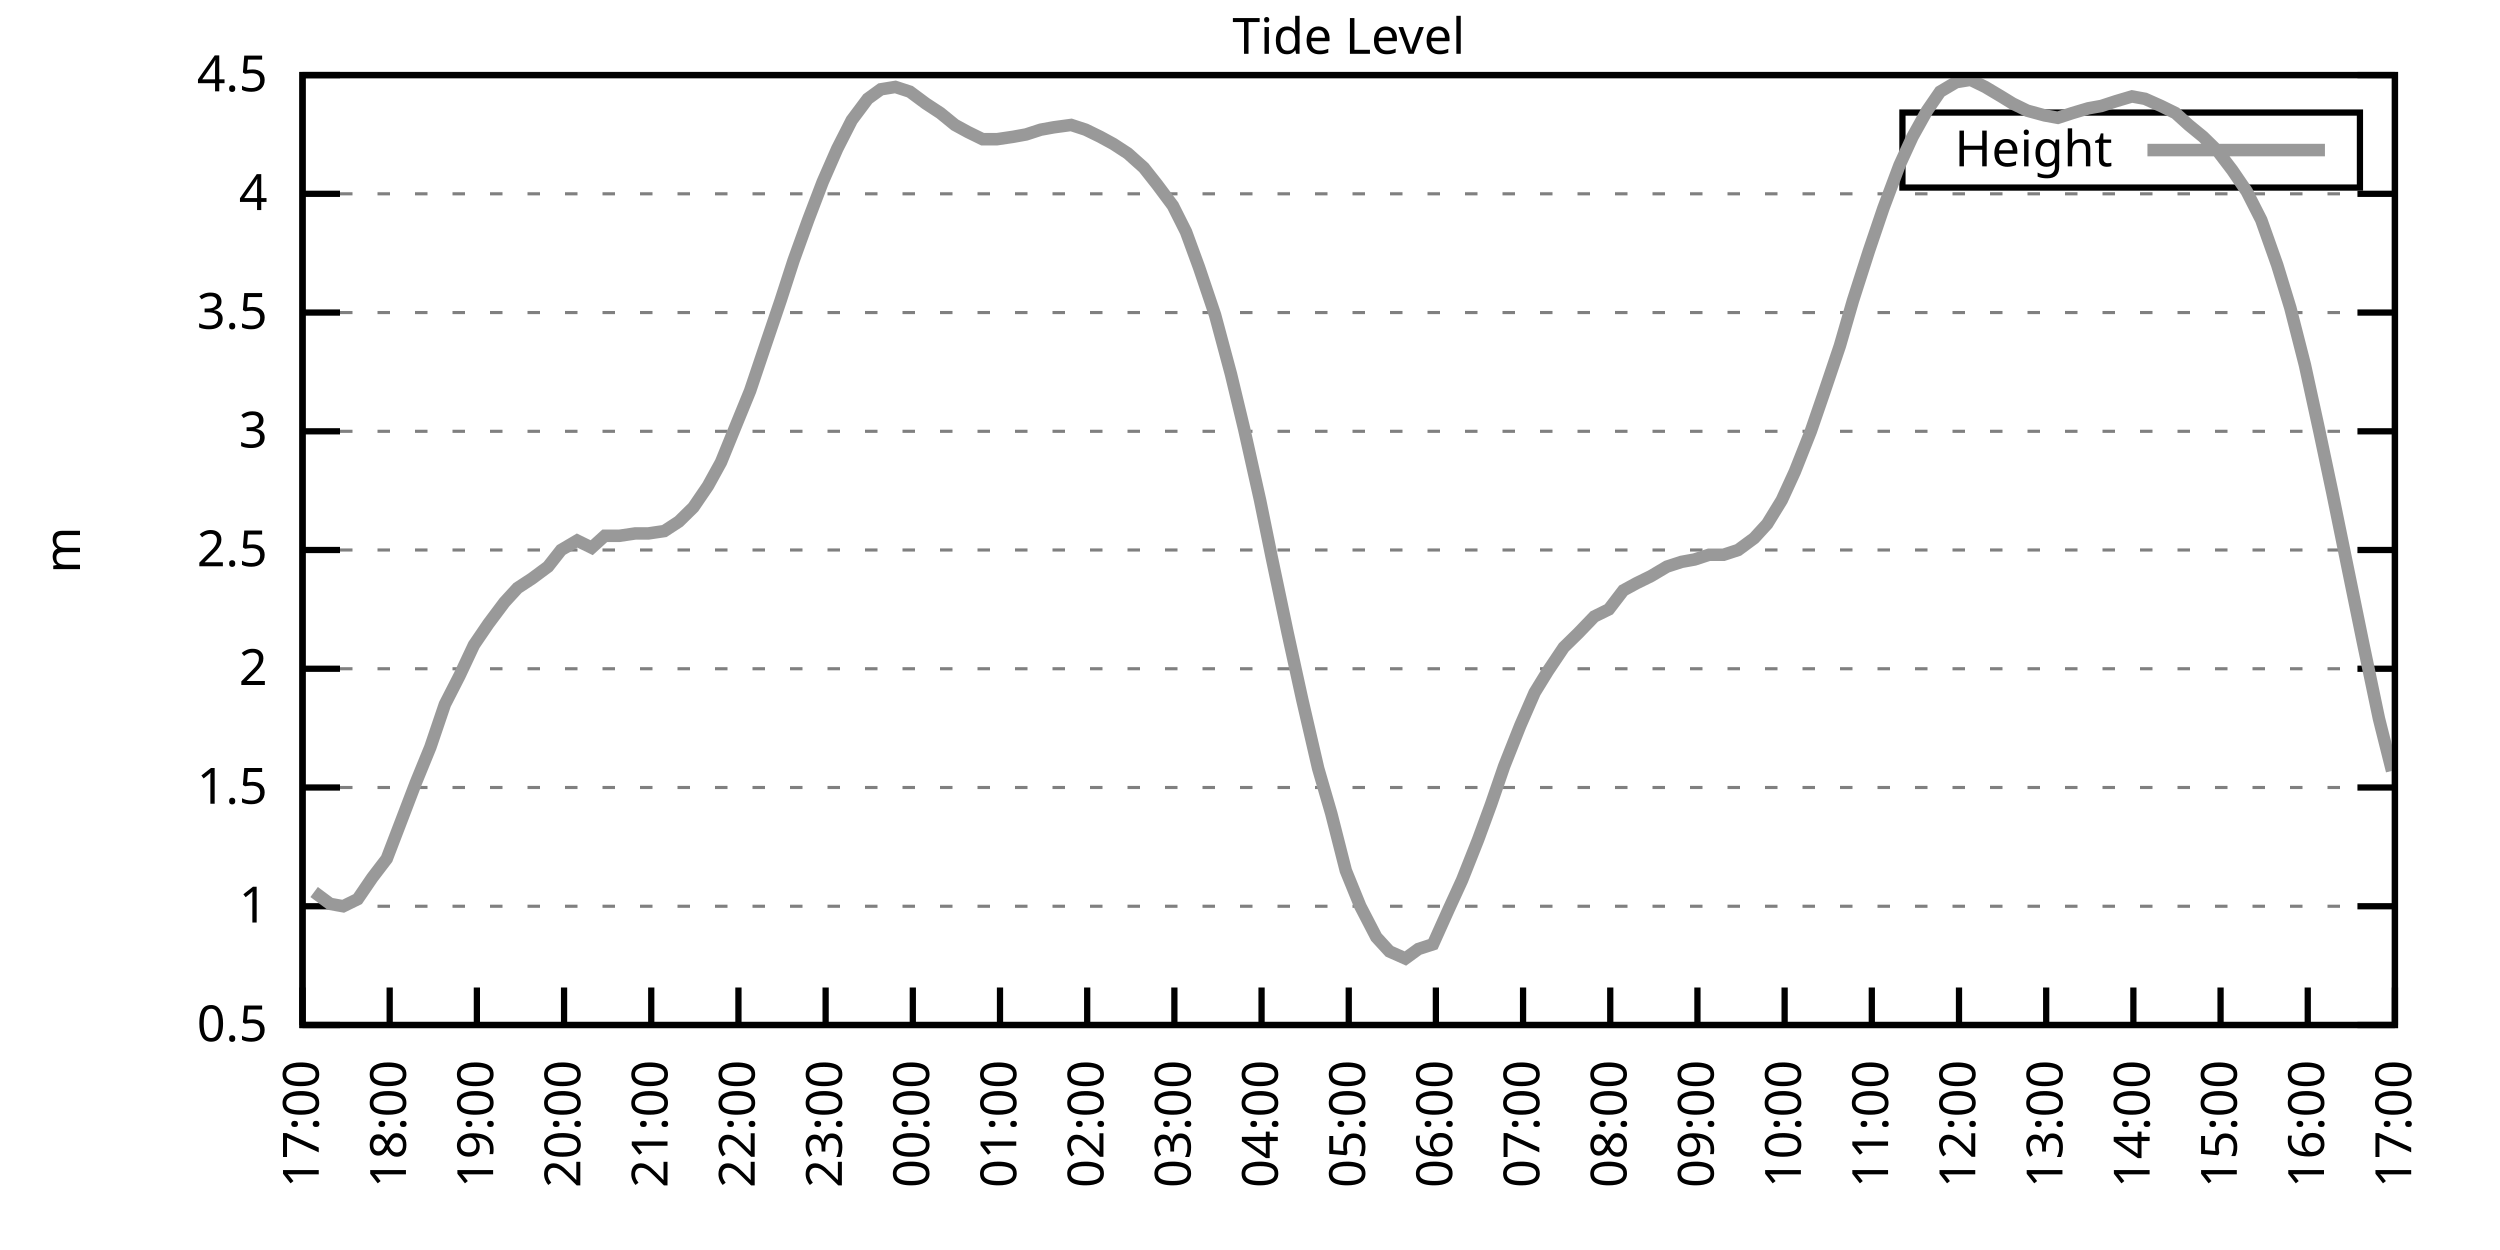
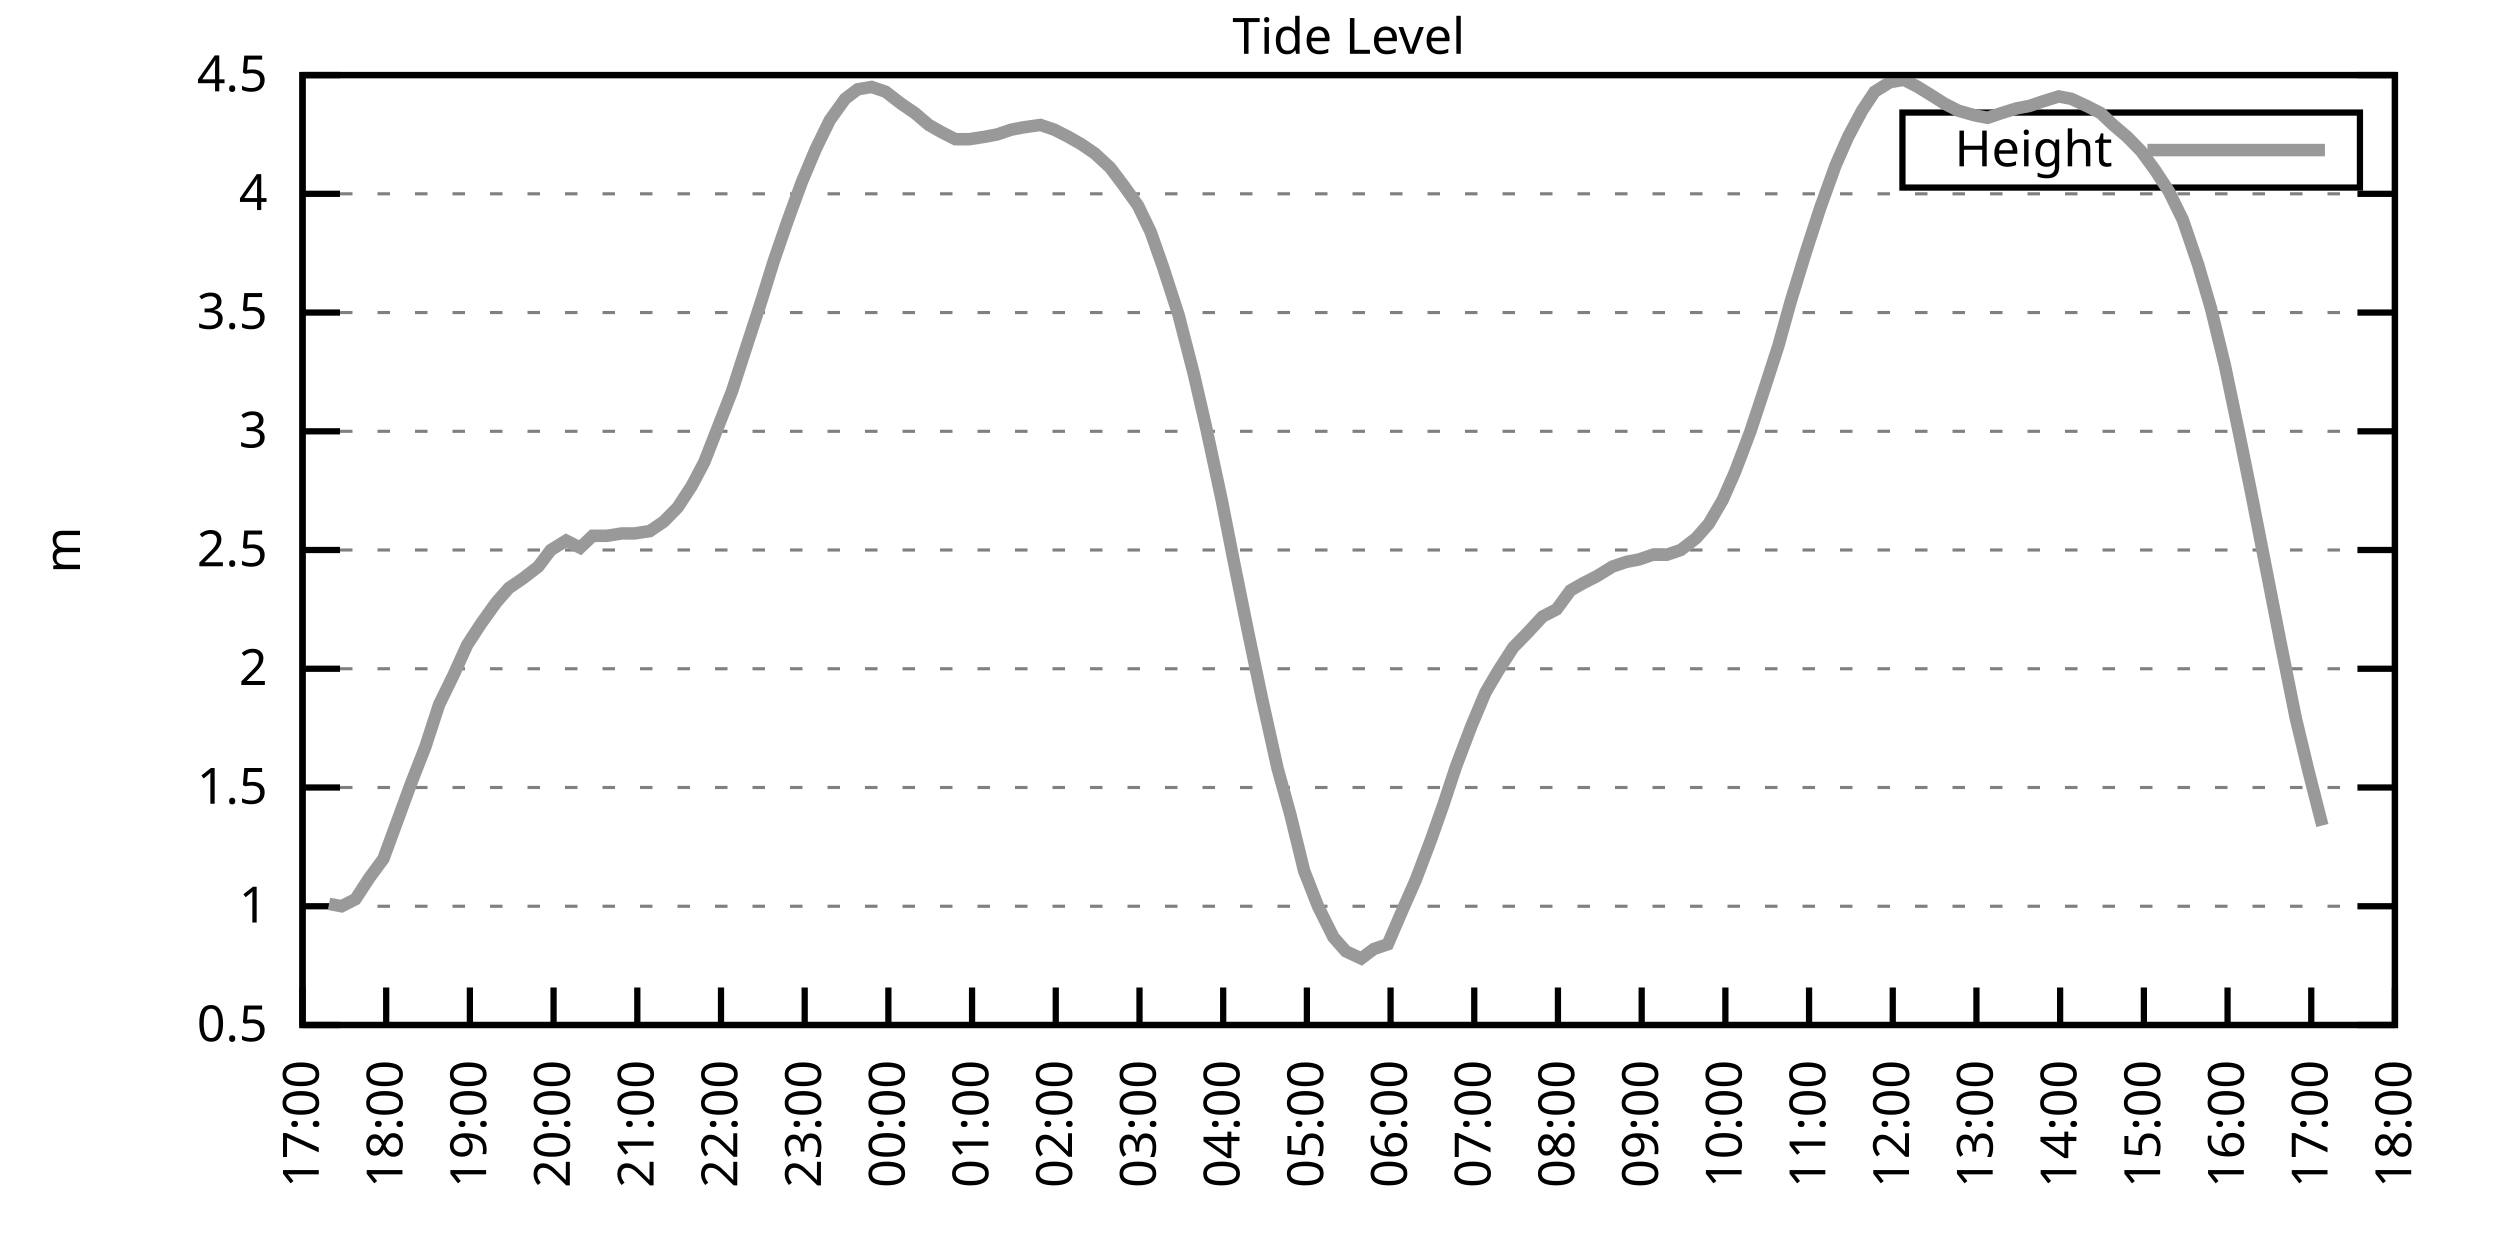
<svg xmlns="http://www.w3.org/2000/svg" xmlns:xlink="http://www.w3.org/1999/xlink" width="400" height="200" viewBox="0 0 400 200">
  <g id="gnuplot_canvas">
    <rect x="0" y="0" width="400" height="200" fill="none" />
    <defs>
      <circle id="gpDot" r="0.5" stroke-width="0.5" stroke="currentColor" />
      <path id="gpPt0" stroke-width="0.333" stroke="currentColor" d="M-1,0 h2 M0,-1 v2" />
      <path id="gpPt1" stroke-width="0.333" stroke="currentColor" d="M-1,-1 L1,1 M1,-1 L-1,1" />
      <path id="gpPt2" stroke-width="0.333" stroke="currentColor" d="M-1,0 L1,0 M0,-1 L0,1 M-1,-1 L1,1 M-1,1 L1,-1" />
      <rect id="gpPt3" stroke-width="0.333" stroke="currentColor" x="-1" y="-1" width="2" height="2" />
      <rect id="gpPt4" stroke-width="0.333" stroke="currentColor" fill="currentColor" x="-1" y="-1" width="2" height="2" />
      <circle id="gpPt5" stroke-width="0.333" stroke="currentColor" cx="0" cy="0" r="1" />
      <use xlink:href="#gpPt5" id="gpPt6" fill="currentColor" stroke="none" />
      <path id="gpPt7" stroke-width="0.333" stroke="currentColor" d="M0,-1.33 L-1.33,0.67 L1.33,0.67 z" />
      <use xlink:href="#gpPt7" id="gpPt8" fill="currentColor" stroke="none" />
      <use xlink:href="#gpPt7" id="gpPt9" stroke="currentColor" transform="rotate(180)" />
      <use xlink:href="#gpPt9" id="gpPt10" fill="currentColor" stroke="none" />
      <use xlink:href="#gpPt3" id="gpPt11" stroke="currentColor" transform="rotate(45)" />
      <use xlink:href="#gpPt11" id="gpPt12" fill="currentColor" stroke="none" />
      <path id="gpPt13" stroke-width="0.333" stroke="currentColor" d="M0,1.330 L1.265,0.411 L0.782,-1.067 L-0.782,-1.076 L-1.265,0.411 z" />
      <use xlink:href="#gpPt13" id="gpPt14" fill="currentColor" stroke="none" />
      <filter id="textbox" filterUnits="objectBoundingBox" x="0" y="0" height="1" width="1">
        <feFlood flood-color="white" flood-opacity="1" result="bgnd" />
        <feComposite in="SourceGraphic" in2="bgnd" operator="atop" />
      </filter>
      <filter id="greybox" filterUnits="objectBoundingBox" x="0" y="0" height="1" width="1">
        <feFlood flood-color="lightgrey" flood-opacity="1" result="grey" />
        <feComposite in="SourceGraphic" in2="grey" operator="atop" />
      </filter>
    </defs>
    <g fill="none" color="white" stroke="currentColor" stroke-width="1.00" stroke-linecap="butt" stroke-linejoin="miter">
</g>
    <g fill="none" color="black" stroke="currentColor" stroke-width="1.00" stroke-linecap="butt" stroke-linejoin="miter">
      <g stroke="none" shape-rendering="crispEdges">
        <polygon fill="rgb(255, 255, 255)" points="48.40,164.00 383.18,164.00 383.18,12.02 48.40,12.02 " />
      </g>
    </g>
    <g fill="none" color="black" stroke="currentColor" stroke-width="1.00" stroke-linecap="butt" stroke-linejoin="miter">
</g>
    <g fill="none" color="black" stroke="black" stroke-width="0.50" stroke-linecap="butt" stroke-linejoin="miter">
</g>
    <g fill="none" color="gray" stroke="currentColor" stroke-width="0.50" stroke-linecap="butt" stroke-linejoin="miter">
      <path stroke="gray" stroke-dasharray="2,4" class="gridline" d="M48.40,164.00 L383.19,164.00  " />
    </g>
    <g fill="none" color="gray" stroke="gray" stroke-width="1.00" stroke-linecap="butt" stroke-linejoin="miter">
</g>
    <g fill="none" color="black" stroke="currentColor" stroke-width="1.00" stroke-linecap="butt" stroke-linejoin="miter">
      <path stroke="black" d="M48.40,164.00 L54.40,164.00 M383.19,164.00 L377.19,164.00  " />
      <g transform="translate(42.80,166.60)" stroke="none" fill="black" font-family="Sans" font-size="8.00" text-anchor="end">
        <text>
          <tspan font-family="Sans"> 0.5</tspan>
        </text>
      </g>
    </g>
    <g fill="none" color="black" stroke="currentColor" stroke-width="1.00" stroke-linecap="butt" stroke-linejoin="miter">
</g>
    <g fill="none" color="black" stroke="black" stroke-width="0.50" stroke-linecap="butt" stroke-linejoin="miter">
</g>
    <g fill="none" color="gray" stroke="currentColor" stroke-width="0.50" stroke-linecap="butt" stroke-linejoin="miter">
      <path stroke="gray" stroke-dasharray="2,4" class="gridline" d="M48.40,145.00 L383.19,145.00  " />
    </g>
    <g fill="none" color="gray" stroke="gray" stroke-width="1.00" stroke-linecap="butt" stroke-linejoin="miter">
</g>
    <g fill="none" color="black" stroke="currentColor" stroke-width="1.00" stroke-linecap="butt" stroke-linejoin="miter">
      <path stroke="black" d="M48.40,145.00 L54.40,145.00 M383.19,145.00 L377.19,145.00  " />
      <g transform="translate(42.80,147.60)" stroke="none" fill="black" font-family="Sans" font-size="8.00" text-anchor="end">
        <text>
          <tspan font-family="Sans"> 1</tspan>
        </text>
      </g>
    </g>
    <g fill="none" color="black" stroke="currentColor" stroke-width="1.00" stroke-linecap="butt" stroke-linejoin="miter">
</g>
    <g fill="none" color="black" stroke="black" stroke-width="0.50" stroke-linecap="butt" stroke-linejoin="miter">
</g>
    <g fill="none" color="gray" stroke="currentColor" stroke-width="0.50" stroke-linecap="butt" stroke-linejoin="miter">
      <path stroke="gray" stroke-dasharray="2,4" class="gridline" d="M48.40,126.00 L383.19,126.00  " />
    </g>
    <g fill="none" color="gray" stroke="gray" stroke-width="1.00" stroke-linecap="butt" stroke-linejoin="miter">
</g>
    <g fill="none" color="black" stroke="currentColor" stroke-width="1.00" stroke-linecap="butt" stroke-linejoin="miter">
      <path stroke="black" d="M48.40,126.00 L54.40,126.00 M383.19,126.00 L377.19,126.00  " />
      <g transform="translate(42.80,128.60)" stroke="none" fill="black" font-family="Sans" font-size="8.00" text-anchor="end">
        <text>
          <tspan font-family="Sans"> 1.5</tspan>
        </text>
      </g>
    </g>
    <g fill="none" color="black" stroke="currentColor" stroke-width="1.00" stroke-linecap="butt" stroke-linejoin="miter">
</g>
    <g fill="none" color="black" stroke="black" stroke-width="0.50" stroke-linecap="butt" stroke-linejoin="miter">
</g>
    <g fill="none" color="gray" stroke="currentColor" stroke-width="0.50" stroke-linecap="butt" stroke-linejoin="miter">
      <path stroke="gray" stroke-dasharray="2,4" class="gridline" d="M48.40,107.00 L383.19,107.00  " />
    </g>
    <g fill="none" color="gray" stroke="gray" stroke-width="1.00" stroke-linecap="butt" stroke-linejoin="miter">
</g>
    <g fill="none" color="black" stroke="currentColor" stroke-width="1.00" stroke-linecap="butt" stroke-linejoin="miter">
      <path stroke="black" d="M48.40,107.00 L54.40,107.00 M383.19,107.00 L377.19,107.00  " />
      <g transform="translate(42.80,109.60)" stroke="none" fill="black" font-family="Sans" font-size="8.00" text-anchor="end">
        <text>
          <tspan font-family="Sans"> 2</tspan>
        </text>
      </g>
    </g>
    <g fill="none" color="black" stroke="currentColor" stroke-width="1.00" stroke-linecap="butt" stroke-linejoin="miter">
</g>
    <g fill="none" color="black" stroke="black" stroke-width="0.50" stroke-linecap="butt" stroke-linejoin="miter">
</g>
    <g fill="none" color="gray" stroke="currentColor" stroke-width="0.50" stroke-linecap="butt" stroke-linejoin="miter">
      <path stroke="gray" stroke-dasharray="2,4" class="gridline" d="M48.40,88.00 L383.19,88.00  " />
    </g>
    <g fill="none" color="gray" stroke="gray" stroke-width="1.00" stroke-linecap="butt" stroke-linejoin="miter">
</g>
    <g fill="none" color="black" stroke="currentColor" stroke-width="1.00" stroke-linecap="butt" stroke-linejoin="miter">
      <path stroke="black" d="M48.40,88.00 L54.40,88.00 M383.19,88.00 L377.19,88.00  " />
      <g transform="translate(42.80,90.60)" stroke="none" fill="black" font-family="Sans" font-size="8.00" text-anchor="end">
        <text>
          <tspan font-family="Sans"> 2.5</tspan>
        </text>
      </g>
    </g>
    <g fill="none" color="black" stroke="currentColor" stroke-width="1.00" stroke-linecap="butt" stroke-linejoin="miter">
</g>
    <g fill="none" color="black" stroke="black" stroke-width="0.50" stroke-linecap="butt" stroke-linejoin="miter">
</g>
    <g fill="none" color="gray" stroke="currentColor" stroke-width="0.50" stroke-linecap="butt" stroke-linejoin="miter">
      <path stroke="gray" stroke-dasharray="2,4" class="gridline" d="M48.40,69.01 L383.19,69.01  " />
    </g>
    <g fill="none" color="gray" stroke="gray" stroke-width="1.00" stroke-linecap="butt" stroke-linejoin="miter">
</g>
    <g fill="none" color="black" stroke="currentColor" stroke-width="1.00" stroke-linecap="butt" stroke-linejoin="miter">
      <path stroke="black" d="M48.40,69.01 L54.40,69.01 M383.19,69.01 L377.19,69.01  " />
      <g transform="translate(42.80,71.61)" stroke="none" fill="black" font-family="Sans" font-size="8.00" text-anchor="end">
        <text>
          <tspan font-family="Sans"> 3</tspan>
        </text>
      </g>
    </g>
    <g fill="none" color="black" stroke="currentColor" stroke-width="1.00" stroke-linecap="butt" stroke-linejoin="miter">
</g>
    <g fill="none" color="black" stroke="black" stroke-width="0.50" stroke-linecap="butt" stroke-linejoin="miter">
</g>
    <g fill="none" color="gray" stroke="currentColor" stroke-width="0.50" stroke-linecap="butt" stroke-linejoin="miter">
      <path stroke="gray" stroke-dasharray="2,4" class="gridline" d="M48.40,50.01 L383.19,50.01  " />
    </g>
    <g fill="none" color="gray" stroke="gray" stroke-width="1.00" stroke-linecap="butt" stroke-linejoin="miter">
</g>
    <g fill="none" color="black" stroke="currentColor" stroke-width="1.00" stroke-linecap="butt" stroke-linejoin="miter">
      <path stroke="black" d="M48.40,50.01 L54.40,50.01 M383.19,50.01 L377.19,50.01  " />
      <g transform="translate(42.80,52.61)" stroke="none" fill="black" font-family="Sans" font-size="8.00" text-anchor="end">
        <text>
          <tspan font-family="Sans"> 3.5</tspan>
        </text>
      </g>
    </g>
    <g fill="none" color="black" stroke="currentColor" stroke-width="1.00" stroke-linecap="butt" stroke-linejoin="miter">
</g>
    <g fill="none" color="black" stroke="black" stroke-width="0.50" stroke-linecap="butt" stroke-linejoin="miter">
</g>
    <g fill="none" color="gray" stroke="currentColor" stroke-width="0.50" stroke-linecap="butt" stroke-linejoin="miter">
      <path stroke="gray" stroke-dasharray="2,4" class="gridline" d="M48.40,31.01 L383.19,31.01  " />
    </g>
    <g fill="none" color="gray" stroke="gray" stroke-width="1.00" stroke-linecap="butt" stroke-linejoin="miter">
</g>
    <g fill="none" color="black" stroke="currentColor" stroke-width="1.00" stroke-linecap="butt" stroke-linejoin="miter">
      <path stroke="black" d="M48.40,31.01 L54.40,31.01 M383.19,31.01 L377.19,31.01  " />
      <g transform="translate(42.80,33.61)" stroke="none" fill="black" font-family="Sans" font-size="8.00" text-anchor="end">
        <text>
          <tspan font-family="Sans"> 4</tspan>
        </text>
      </g>
    </g>
    <g fill="none" color="black" stroke="currentColor" stroke-width="1.00" stroke-linecap="butt" stroke-linejoin="miter">
</g>
    <g fill="none" color="black" stroke="black" stroke-width="0.50" stroke-linecap="butt" stroke-linejoin="miter">
</g>
    <g fill="none" color="gray" stroke="currentColor" stroke-width="0.50" stroke-linecap="butt" stroke-linejoin="miter">
      <path stroke="gray" stroke-dasharray="2,4" class="gridline" d="M48.40,12.01 L383.19,12.01  " />
    </g>
    <g fill="none" color="gray" stroke="gray" stroke-width="1.00" stroke-linecap="butt" stroke-linejoin="miter">
</g>
    <g fill="none" color="black" stroke="currentColor" stroke-width="1.00" stroke-linecap="butt" stroke-linejoin="miter">
      <path stroke="black" d="M48.40,12.01 L54.40,12.01 M383.19,12.01 L377.19,12.01  " />
      <g transform="translate(42.80,14.61)" stroke="none" fill="black" font-family="Sans" font-size="8.00" text-anchor="end">
        <text>
          <tspan font-family="Sans"> 4.5</tspan>
        </text>
      </g>
    </g>
    <g fill="none" color="black" stroke="currentColor" stroke-width="1.00" stroke-linecap="butt" stroke-linejoin="miter">
      <path stroke="black" d="M48.40,164.00 L48.40,158.00  " />
      <g transform="translate(51.00,169.60) rotate(270.00)" stroke="none" fill="black" font-family="Sans" font-size="8.00" text-anchor="end">
        <text>
          <tspan font-family="Sans">17:00</tspan>
        </text>
      </g>
    </g>
    <g fill="none" color="black" stroke="currentColor" stroke-width="1.00" stroke-linecap="butt" stroke-linejoin="miter">
-       <path stroke="black" d="M62.35,164.00 L62.35,158.00  " />
-       <g transform="translate(64.95,169.60) rotate(270.00)" stroke="none" fill="black" font-family="Sans" font-size="8.00" text-anchor="end">
+       <path stroke="black" d="M61.79,164.00 L61.79,158.00  " />
+       <g transform="translate(64.39,169.60) rotate(270.00)" stroke="none" fill="black" font-family="Sans" font-size="8.00" text-anchor="end">
        <text>
          <tspan font-family="Sans">18:00</tspan>
        </text>
      </g>
    </g>
    <g fill="none" color="black" stroke="currentColor" stroke-width="1.00" stroke-linecap="butt" stroke-linejoin="miter">
-       <path stroke="black" d="M76.30,164.00 L76.30,158.00  " />
-       <g transform="translate(78.90,169.60) rotate(270.00)" stroke="none" fill="black" font-family="Sans" font-size="8.00" text-anchor="end">
+       <path stroke="black" d="M75.18,164.00 L75.18,158.00  " />
+       <g transform="translate(77.78,169.60) rotate(270.00)" stroke="none" fill="black" font-family="Sans" font-size="8.00" text-anchor="end">
        <text>
          <tspan font-family="Sans">19:00</tspan>
        </text>
      </g>
    </g>
    <g fill="none" color="black" stroke="currentColor" stroke-width="1.00" stroke-linecap="butt" stroke-linejoin="miter">
-       <path stroke="black" d="M90.25,164.00 L90.25,158.00  " />
-       <g transform="translate(92.85,169.60) rotate(270.00)" stroke="none" fill="black" font-family="Sans" font-size="8.00" text-anchor="end">
+       <path stroke="black" d="M88.57,164.00 L88.57,158.00  " />
+       <g transform="translate(91.17,169.60) rotate(270.00)" stroke="none" fill="black" font-family="Sans" font-size="8.00" text-anchor="end">
        <text>
          <tspan font-family="Sans">20:00</tspan>
        </text>
      </g>
    </g>
    <g fill="none" color="black" stroke="currentColor" stroke-width="1.00" stroke-linecap="butt" stroke-linejoin="miter">
-       <path stroke="black" d="M104.20,164.00 L104.20,158.00  " />
-       <g transform="translate(106.80,169.60) rotate(270.00)" stroke="none" fill="black" font-family="Sans" font-size="8.00" text-anchor="end">
+       <path stroke="black" d="M101.97,164.00 L101.97,158.00  " />
+       <g transform="translate(104.57,169.60) rotate(270.00)" stroke="none" fill="black" font-family="Sans" font-size="8.00" text-anchor="end">
        <text>
          <tspan font-family="Sans">21:00</tspan>
        </text>
      </g>
    </g>
    <g fill="none" color="black" stroke="currentColor" stroke-width="1.00" stroke-linecap="butt" stroke-linejoin="miter">
-       <path stroke="black" d="M118.15,164.00 L118.15,158.00  " />
-       <g transform="translate(120.75,169.60) rotate(270.00)" stroke="none" fill="black" font-family="Sans" font-size="8.00" text-anchor="end">
+       <path stroke="black" d="M115.36,164.00 L115.36,158.00  " />
+       <g transform="translate(117.96,169.60) rotate(270.00)" stroke="none" fill="black" font-family="Sans" font-size="8.00" text-anchor="end">
        <text>
          <tspan font-family="Sans">22:00</tspan>
        </text>
      </g>
    </g>
    <g fill="none" color="black" stroke="currentColor" stroke-width="1.00" stroke-linecap="butt" stroke-linejoin="miter">
-       <path stroke="black" d="M132.10,164.00 L132.10,158.00  " />
-       <g transform="translate(134.70,169.60) rotate(270.00)" stroke="none" fill="black" font-family="Sans" font-size="8.00" text-anchor="end">
+       <path stroke="black" d="M128.75,164.00 L128.75,158.00  " />
+       <g transform="translate(131.35,169.60) rotate(270.00)" stroke="none" fill="black" font-family="Sans" font-size="8.00" text-anchor="end">
        <text>
          <tspan font-family="Sans">23:00</tspan>
        </text>
      </g>
    </g>
    <g fill="none" color="black" stroke="currentColor" stroke-width="1.00" stroke-linecap="butt" stroke-linejoin="miter">
-       <path stroke="black" d="M146.05,164.00 L146.05,158.00  " />
-       <g transform="translate(148.65,169.60) rotate(270.00)" stroke="none" fill="black" font-family="Sans" font-size="8.00" text-anchor="end">
+       <path stroke="black" d="M142.14,164.00 L142.14,158.00  " />
+       <g transform="translate(144.74,169.60) rotate(270.00)" stroke="none" fill="black" font-family="Sans" font-size="8.00" text-anchor="end">
        <text>
          <tspan font-family="Sans">00:00</tspan>
        </text>
      </g>
    </g>
    <g fill="none" color="black" stroke="currentColor" stroke-width="1.00" stroke-linecap="butt" stroke-linejoin="miter">
-       <path stroke="black" d="M160.00,164.00 L160.00,158.00  " />
-       <g transform="translate(162.60,169.60) rotate(270.00)" stroke="none" fill="black" font-family="Sans" font-size="8.00" text-anchor="end">
+       <path stroke="black" d="M155.53,164.00 L155.53,158.00  " />
+       <g transform="translate(158.13,169.60) rotate(270.00)" stroke="none" fill="black" font-family="Sans" font-size="8.00" text-anchor="end">
        <text>
          <tspan font-family="Sans">01:00</tspan>
        </text>
      </g>
    </g>
    <g fill="none" color="black" stroke="currentColor" stroke-width="1.00" stroke-linecap="butt" stroke-linejoin="miter">
-       <path stroke="black" d="M173.95,164.00 L173.95,158.00  " />
-       <g transform="translate(176.55,169.60) rotate(270.00)" stroke="none" fill="black" font-family="Sans" font-size="8.00" text-anchor="end">
+       <path stroke="black" d="M168.92,164.00 L168.92,158.00  " />
+       <g transform="translate(171.52,169.60) rotate(270.00)" stroke="none" fill="black" font-family="Sans" font-size="8.00" text-anchor="end">
        <text>
          <tspan font-family="Sans">02:00</tspan>
        </text>
      </g>
    </g>
    <g fill="none" color="black" stroke="currentColor" stroke-width="1.00" stroke-linecap="butt" stroke-linejoin="miter">
-       <path stroke="black" d="M187.90,164.00 L187.90,158.00  " />
-       <g transform="translate(190.50,169.60) rotate(270.00)" stroke="none" fill="black" font-family="Sans" font-size="8.00" text-anchor="end">
+       <path stroke="black" d="M182.32,164.00 L182.32,158.00  " />
+       <g transform="translate(184.92,169.60) rotate(270.00)" stroke="none" fill="black" font-family="Sans" font-size="8.00" text-anchor="end">
        <text>
          <tspan font-family="Sans">03:00</tspan>
        </text>
      </g>
    </g>
    <g fill="none" color="black" stroke="currentColor" stroke-width="1.00" stroke-linecap="butt" stroke-linejoin="miter">
-       <path stroke="black" d="M201.85,164.00 L201.85,158.00  " />
-       <g transform="translate(204.45,169.60) rotate(270.00)" stroke="none" fill="black" font-family="Sans" font-size="8.00" text-anchor="end">
+       <path stroke="black" d="M195.71,164.00 L195.71,158.00  " />
+       <g transform="translate(198.31,169.60) rotate(270.00)" stroke="none" fill="black" font-family="Sans" font-size="8.00" text-anchor="end">
        <text>
          <tspan font-family="Sans">04:00</tspan>
        </text>
      </g>
    </g>
    <g fill="none" color="black" stroke="currentColor" stroke-width="1.00" stroke-linecap="butt" stroke-linejoin="miter">
-       <path stroke="black" d="M215.80,164.00 L215.80,158.00  " />
-       <g transform="translate(218.40,169.60) rotate(270.00)" stroke="none" fill="black" font-family="Sans" font-size="8.00" text-anchor="end">
+       <path stroke="black" d="M209.10,164.00 L209.10,158.00  " />
+       <g transform="translate(211.70,169.60) rotate(270.00)" stroke="none" fill="black" font-family="Sans" font-size="8.00" text-anchor="end">
        <text>
          <tspan font-family="Sans">05:00</tspan>
        </text>
      </g>
    </g>
    <g fill="none" color="black" stroke="currentColor" stroke-width="1.00" stroke-linecap="butt" stroke-linejoin="miter">
-       <path stroke="black" d="M229.74,164.00 L229.74,158.00  " />
-       <g transform="translate(232.34,169.60) rotate(270.00)" stroke="none" fill="black" font-family="Sans" font-size="8.00" text-anchor="end">
+       <path stroke="black" d="M222.49,164.00 L222.49,158.00  " />
+       <g transform="translate(225.09,169.60) rotate(270.00)" stroke="none" fill="black" font-family="Sans" font-size="8.00" text-anchor="end">
        <text>
          <tspan font-family="Sans">06:00</tspan>
        </text>
      </g>
    </g>
    <g fill="none" color="black" stroke="currentColor" stroke-width="1.00" stroke-linecap="butt" stroke-linejoin="miter">
-       <path stroke="black" d="M243.69,164.00 L243.69,158.00  " />
-       <g transform="translate(246.29,169.60) rotate(270.00)" stroke="none" fill="black" font-family="Sans" font-size="8.00" text-anchor="end">
+       <path stroke="black" d="M235.88,164.00 L235.88,158.00  " />
+       <g transform="translate(238.48,169.60) rotate(270.00)" stroke="none" fill="black" font-family="Sans" font-size="8.00" text-anchor="end">
        <text>
          <tspan font-family="Sans">07:00</tspan>
        </text>
      </g>
    </g>
    <g fill="none" color="black" stroke="currentColor" stroke-width="1.00" stroke-linecap="butt" stroke-linejoin="miter">
-       <path stroke="black" d="M257.64,164.00 L257.64,158.00  " />
-       <g transform="translate(260.24,169.60) rotate(270.00)" stroke="none" fill="black" font-family="Sans" font-size="8.00" text-anchor="end">
+       <path stroke="black" d="M249.27,164.00 L249.27,158.00  " />
+       <g transform="translate(251.87,169.60) rotate(270.00)" stroke="none" fill="black" font-family="Sans" font-size="8.00" text-anchor="end">
        <text>
          <tspan font-family="Sans">08:00</tspan>
        </text>
      </g>
    </g>
    <g fill="none" color="black" stroke="currentColor" stroke-width="1.00" stroke-linecap="butt" stroke-linejoin="miter">
-       <path stroke="black" d="M271.59,164.00 L271.59,158.00  " />
-       <g transform="translate(274.19,169.60) rotate(270.00)" stroke="none" fill="black" font-family="Sans" font-size="8.00" text-anchor="end">
+       <path stroke="black" d="M262.67,164.00 L262.67,158.00  " />
+       <g transform="translate(265.27,169.60) rotate(270.00)" stroke="none" fill="black" font-family="Sans" font-size="8.00" text-anchor="end">
        <text>
          <tspan font-family="Sans">09:00</tspan>
        </text>
      </g>
    </g>
    <g fill="none" color="black" stroke="currentColor" stroke-width="1.00" stroke-linecap="butt" stroke-linejoin="miter">
-       <path stroke="black" d="M285.54,164.00 L285.54,158.00  " />
-       <g transform="translate(288.14,169.60) rotate(270.00)" stroke="none" fill="black" font-family="Sans" font-size="8.00" text-anchor="end">
+       <path stroke="black" d="M276.06,164.00 L276.06,158.00  " />
+       <g transform="translate(278.66,169.60) rotate(270.00)" stroke="none" fill="black" font-family="Sans" font-size="8.00" text-anchor="end">
        <text>
          <tspan font-family="Sans">10:00</tspan>
        </text>
      </g>
    </g>
    <g fill="none" color="black" stroke="currentColor" stroke-width="1.00" stroke-linecap="butt" stroke-linejoin="miter">
-       <path stroke="black" d="M299.49,164.00 L299.49,158.00  " />
-       <g transform="translate(302.09,169.60) rotate(270.00)" stroke="none" fill="black" font-family="Sans" font-size="8.00" text-anchor="end">
+       <path stroke="black" d="M289.45,164.00 L289.45,158.00  " />
+       <g transform="translate(292.05,169.60) rotate(270.00)" stroke="none" fill="black" font-family="Sans" font-size="8.00" text-anchor="end">
        <text>
          <tspan font-family="Sans">11:00</tspan>
        </text>
      </g>
    </g>
    <g fill="none" color="black" stroke="currentColor" stroke-width="1.00" stroke-linecap="butt" stroke-linejoin="miter">
-       <path stroke="black" d="M313.44,164.00 L313.44,158.00  " />
-       <g transform="translate(316.04,169.60) rotate(270.00)" stroke="none" fill="black" font-family="Sans" font-size="8.00" text-anchor="end">
+       <path stroke="black" d="M302.84,164.00 L302.84,158.00  " />
+       <g transform="translate(305.44,169.60) rotate(270.00)" stroke="none" fill="black" font-family="Sans" font-size="8.00" text-anchor="end">
        <text>
          <tspan font-family="Sans">12:00</tspan>
        </text>
      </g>
    </g>
    <g fill="none" color="black" stroke="currentColor" stroke-width="1.00" stroke-linecap="butt" stroke-linejoin="miter">
-       <path stroke="black" d="M327.39,164.00 L327.39,158.00  " />
-       <g transform="translate(329.99,169.60) rotate(270.00)" stroke="none" fill="black" font-family="Sans" font-size="8.00" text-anchor="end">
+       <path stroke="black" d="M316.23,164.00 L316.23,158.00  " />
+       <g transform="translate(318.83,169.60) rotate(270.00)" stroke="none" fill="black" font-family="Sans" font-size="8.00" text-anchor="end">
        <text>
          <tspan font-family="Sans">13:00</tspan>
        </text>
      </g>
    </g>
    <g fill="none" color="black" stroke="currentColor" stroke-width="1.00" stroke-linecap="butt" stroke-linejoin="miter">
-       <path stroke="black" d="M341.34,164.00 L341.34,158.00  " />
-       <g transform="translate(343.94,169.60) rotate(270.00)" stroke="none" fill="black" font-family="Sans" font-size="8.00" text-anchor="end">
+       <path stroke="black" d="M329.62,164.00 L329.62,158.00  " />
+       <g transform="translate(332.22,169.60) rotate(270.00)" stroke="none" fill="black" font-family="Sans" font-size="8.00" text-anchor="end">
        <text>
          <tspan font-family="Sans">14:00</tspan>
        </text>
      </g>
    </g>
    <g fill="none" color="black" stroke="currentColor" stroke-width="1.00" stroke-linecap="butt" stroke-linejoin="miter">
-       <path stroke="black" d="M355.29,164.00 L355.29,158.00  " />
-       <g transform="translate(357.89,169.60) rotate(270.00)" stroke="none" fill="black" font-family="Sans" font-size="8.00" text-anchor="end">
+       <path stroke="black" d="M343.02,164.00 L343.02,158.00  " />
+       <g transform="translate(345.62,169.60) rotate(270.00)" stroke="none" fill="black" font-family="Sans" font-size="8.00" text-anchor="end">
        <text>
          <tspan font-family="Sans">15:00</tspan>
        </text>
      </g>
    </g>
    <g fill="none" color="black" stroke="currentColor" stroke-width="1.00" stroke-linecap="butt" stroke-linejoin="miter">
-       <path stroke="black" d="M369.24,164.00 L369.24,158.00  " />
-       <g transform="translate(371.84,169.60) rotate(270.00)" stroke="none" fill="black" font-family="Sans" font-size="8.00" text-anchor="end">
+       <path stroke="black" d="M356.41,164.00 L356.41,158.00  " />
+       <g transform="translate(359.01,169.60) rotate(270.00)" stroke="none" fill="black" font-family="Sans" font-size="8.00" text-anchor="end">
        <text>
          <tspan font-family="Sans">16:00</tspan>
+         </text>
+       </g>
+     </g>
+     <g fill="none" color="black" stroke="currentColor" stroke-width="1.00" stroke-linecap="butt" stroke-linejoin="miter">
+       <path stroke="black" d="M369.80,164.00 L369.80,158.00  " />
+       <g transform="translate(372.40,169.60) rotate(270.00)" stroke="none" fill="black" font-family="Sans" font-size="8.00" text-anchor="end">
+         <text>
+           <tspan font-family="Sans">17:00</tspan>
        </text>
      </g>
    </g>
    <g fill="none" color="black" stroke="currentColor" stroke-width="1.00" stroke-linecap="butt" stroke-linejoin="miter">
      <path stroke="black" d="M383.19,164.00 L383.19,158.00  " />
      <g transform="translate(385.79,169.60) rotate(270.00)" stroke="none" fill="black" font-family="Sans" font-size="8.00" text-anchor="end">
        <text>
-           <tspan font-family="Sans">17:00</tspan>
+           <tspan font-family="Sans">18:00</tspan>
        </text>
      </g>
    </g>
    <g fill="none" color="black" stroke="currentColor" stroke-width="1.00" stroke-linecap="butt" stroke-linejoin="miter">
</g>
    <g fill="none" color="black" stroke="currentColor" stroke-width="1.00" stroke-linecap="butt" stroke-linejoin="miter">
      <path stroke="black" d="M48.40,12.01 L48.40,164.00 L383.19,164.00 L383.19,12.01 L48.40,12.01 Z  " />
    </g>
    <g fill="none" color="black" stroke="currentColor" stroke-width="1.00" stroke-linecap="butt" stroke-linejoin="miter">
</g>
    <g fill="none" color="black" stroke="currentColor" stroke-width="1.00" stroke-linecap="butt" stroke-linejoin="miter">
      <path stroke="black" d="M304.39,30.01 L304.39,18.01 L377.59,18.01 L377.59,30.01 L304.39,30.01 Z  " />
    </g>
    <g id="Tide_level_plot_1">
      <g fill="none" color="white" stroke="black" stroke-width="2.00" stroke-linecap="butt" stroke-linejoin="miter">
</g>
      <g fill="none" color="black" stroke="currentColor" stroke-width="2.00" stroke-linecap="butt" stroke-linejoin="miter">
        <g transform="translate(337.99,26.61)" stroke="none" fill="black" font-family="Sans" font-size="8.00" text-anchor="end">
          <text>
            <tspan font-family="Sans">Height</tspan>
          </text>
        </g>
      </g>
      <g fill="none" color="black" stroke="currentColor" stroke-width="2.00" stroke-linecap="butt" stroke-linejoin="miter">
-         <path stroke="rgb(153, 153, 153)" d="M343.59,24.01 L371.99,24.01 M50.26,142.72 L52.82,144.62 L54.91,145.00 L57.23,143.86 L59.56,140.44 L61.88,137.40   L64.21,131.32 L66.53,125.24 L68.86,119.54 L71.18,112.70 L73.51,108.14 L75.83,103.20 L78.16,99.78 L80.72,96.36   L82.81,94.08 L85.13,92.56 L87.69,90.66 L89.78,88.00 L92.34,86.49 L94.67,87.63 L96.76,85.73 L99.08,85.73   L101.64,85.35 L103.73,85.35 L106.29,84.97 L108.62,83.45 L110.94,81.17 L113.27,77.75 L115.36,73.95 L117.68,68.25   L120.01,62.55 L122.57,54.95 L124.89,48.11 L126.98,41.65 L129.31,35.19 L131.63,29.11 L133.96,23.79 L136.28,19.23   L138.84,15.81 L140.93,14.29 L143.26,13.91 L145.58,14.67 L148.14,16.57 L150.46,18.09 L152.79,19.99 L154.88,21.13   L157.21,22.27 L159.53,22.27 L162.09,21.89 L164.18,21.51 L166.51,20.75 L168.60,20.37 L171.39,19.99 L173.71,20.75   L176.04,21.89 L178.13,23.03 L180.46,24.55 L183.01,26.83 L185.11,29.49 L187.66,32.91 L189.76,37.09 L191.85,42.79   L194.41,50.39 L196.96,59.89 L199.06,68.63 L201.61,80.03 L203.47,89.14 L206.03,101.30 L208.36,111.94 L210.91,122.96   L213.01,130.18 L215.33,139.30 L217.65,145.00 L220.21,149.94 L222.30,152.22 L224.86,153.36 L226.95,151.84 L229.28,151.08   L231.84,145.38 L233.93,140.82 L236.49,134.36 L238.58,128.66 L240.67,122.58 L243.23,116.12 L245.55,110.80 L247.65,107.38   L250.20,103.58 L252.53,101.30 L255.09,98.64 L257.41,97.50 L259.74,94.46 L261.83,93.32 L264.15,92.18 L266.71,90.66   L269.04,89.90 L271.13,89.52 L273.45,88.76 L275.78,88.76 L278.10,88.00 L280.66,86.11 L282.75,83.83 L285.08,80.03   L287.17,75.47 L289.73,69.01 L291.82,62.93 L294.38,55.33 L296.47,48.11 L299.03,40.13 L301.35,33.29 L303.91,26.45   L306.00,21.89 L308.33,17.71 L310.42,14.67 L312.98,13.15 L315.30,12.77 L317.63,13.91 L320.18,15.43 L322.04,16.57   L324.37,17.71 L327.16,18.47 L329.25,18.85 L331.58,18.09 L334.13,17.33 L336.23,16.95 L338.55,16.19 L341.11,15.43   L343.20,15.81 L345.76,16.95 L348.08,18.09 L350.18,19.99 L352.50,21.89 L354.83,24.17 L357.15,27.21 L359.48,30.63   L361.80,35.19 L364.36,42.41 L366.45,49.25 L368.78,58.37 L371.10,69.01 L373.19,78.89 L375.75,91.42 L378.08,102.82   L380.63,114.98 L382.73,123.34  " />
+         <path stroke="rgb(153, 153, 153)" d="M343.59,24.01 L371.99,24.01 M52.64,144.62 L54.65,145.00 L56.88,143.86 L59.11,140.44 L61.35,137.40 L63.58,131.32   L65.81,125.24 L68.04,119.54 L70.27,112.70 L72.50,108.14 L74.74,103.20 L76.97,99.78 L79.42,96.36 L81.43,94.08   L83.66,92.56 L86.12,90.66 L88.13,88.00 L90.58,86.49 L92.82,87.63 L94.82,85.73 L97.06,85.73 L99.51,85.35   L101.52,85.35 L103.98,84.97 L106.21,83.45 L108.44,81.17 L110.67,77.75 L112.68,73.95 L114.91,68.25 L117.14,62.55   L119.60,54.95 L121.83,48.11 L123.84,41.65 L126.07,35.19 L128.30,29.11 L130.54,23.79 L132.77,19.23 L135.22,15.81   L137.23,14.29 L139.46,13.91 L141.69,14.67 L144.15,16.57 L146.38,18.09 L148.61,19.99 L150.62,21.13 L152.85,22.27   L155.09,22.27 L157.54,21.89 L159.55,21.51 L161.78,20.75 L163.79,20.37 L166.47,19.99 L168.70,20.75 L170.93,21.89   L172.94,23.03 L175.17,24.55 L177.63,26.83 L179.64,29.49 L182.09,32.91 L184.10,37.09 L186.11,42.79 L188.57,50.39   L191.02,59.89 L193.03,68.63 L195.48,80.03 L197.27,89.14 L199.73,101.30 L201.96,111.94 L204.41,122.96 L206.42,130.18   L208.65,139.30 L210.88,145.00 L213.34,149.94 L215.35,152.22 L217.80,153.36 L219.81,151.84 L222.04,151.08 L224.50,145.38   L226.51,140.82 L228.96,134.36 L230.97,128.66 L232.98,122.58 L235.44,116.12 L237.67,110.80 L239.68,107.38 L242.13,103.58   L244.36,101.30 L246.82,98.64 L249.05,97.50 L251.28,94.46 L253.29,93.32 L255.52,92.18 L257.98,90.66 L260.21,89.90   L262.22,89.52 L264.45,88.76 L266.68,88.76 L268.92,88.00 L271.37,86.11 L273.38,83.83 L275.61,80.03 L277.62,75.47   L280.07,69.01 L282.08,62.93 L284.54,55.33 L286.55,48.11 L289.00,40.13 L291.23,33.29 L293.69,26.45 L295.70,21.89   L297.93,17.71 L299.94,14.67 L302.39,13.15 L304.63,12.77 L306.86,13.91 L309.31,15.43 L311.10,16.57 L313.33,17.71   L316.01,18.47 L318.02,18.85 L320.25,18.09 L322.70,17.33 L324.71,16.95 L326.95,16.19 L329.40,15.43 L331.41,15.81   L333.86,16.95 L336.10,18.09 L338.10,19.99 L340.34,21.89 L342.57,24.17 L344.80,27.21 L347.03,30.63 L349.26,35.19   L351.72,42.41 L353.73,49.25 L355.96,58.37 L358.19,69.01 L360.20,78.89 L362.66,91.42 L364.89,102.82 L367.34,114.98   L369.35,123.34 L371.58,132.08  " />
      </g>
    </g>
    <g fill="none" color="black" stroke="currentColor" stroke-width="2.00" stroke-linecap="butt" stroke-linejoin="miter">
</g>
    <g fill="none" color="black" stroke="black" stroke-width="1.00" stroke-linecap="butt" stroke-linejoin="miter">
</g>
    <g fill="none" color="black" stroke="currentColor" stroke-width="1.00" stroke-linecap="butt" stroke-linejoin="miter">
      <path stroke="black" d="M48.40,12.01 L48.40,164.00 L383.19,164.00 L383.19,12.01 L48.40,12.01 Z  " />
      <g transform="translate(12.80,88.01) rotate(270.00)" stroke="none" fill="black" font-family="Sans" font-size="8.00" text-anchor="middle">
        <text>
          <tspan font-family="Sans">m</tspan>
        </text>
      </g>
    </g>
    <g fill="none" color="black" stroke="currentColor" stroke-width="1.00" stroke-linecap="butt" stroke-linejoin="miter">
</g>
    <g fill="none" color="black" stroke="currentColor" stroke-width="1.00" stroke-linecap="butt" stroke-linejoin="miter">
      <g transform="translate(215.79,8.61)" stroke="none" fill="black" font-family="Sans" font-size="8.00" text-anchor="middle">
        <text>
          <tspan font-family="Sans">Tide Level</tspan>
        </text>
      </g>
    </g>
    <g fill="none" color="black" stroke="currentColor" stroke-width="1.00" stroke-linecap="butt" stroke-linejoin="miter">
</g>
  </g>
</svg>
